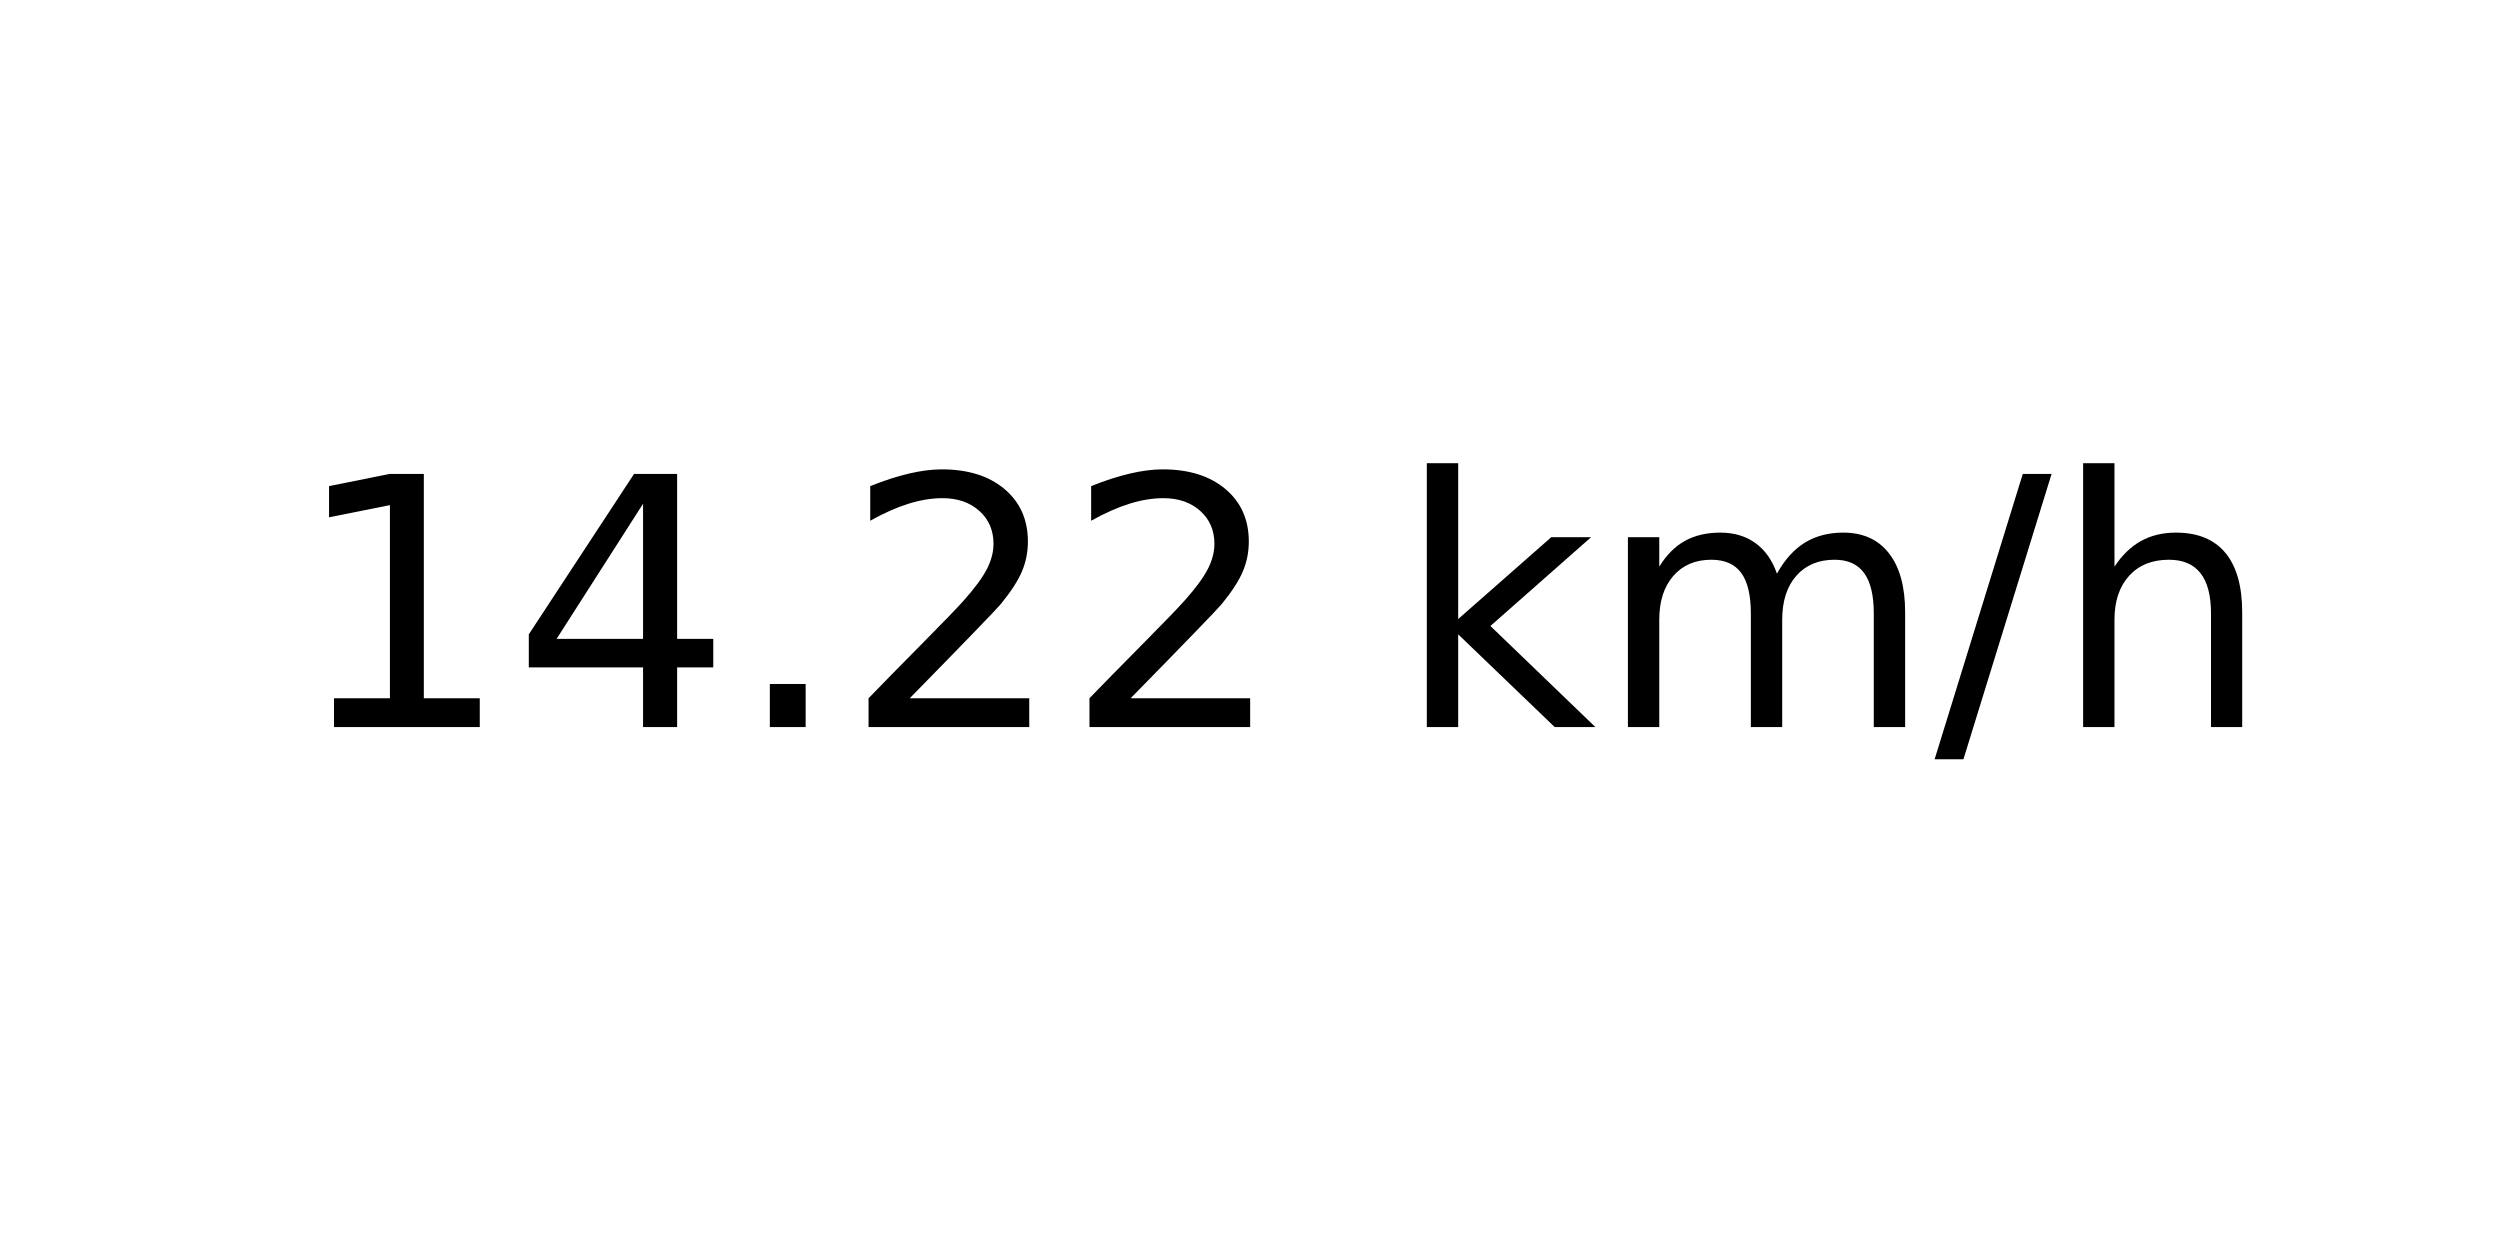
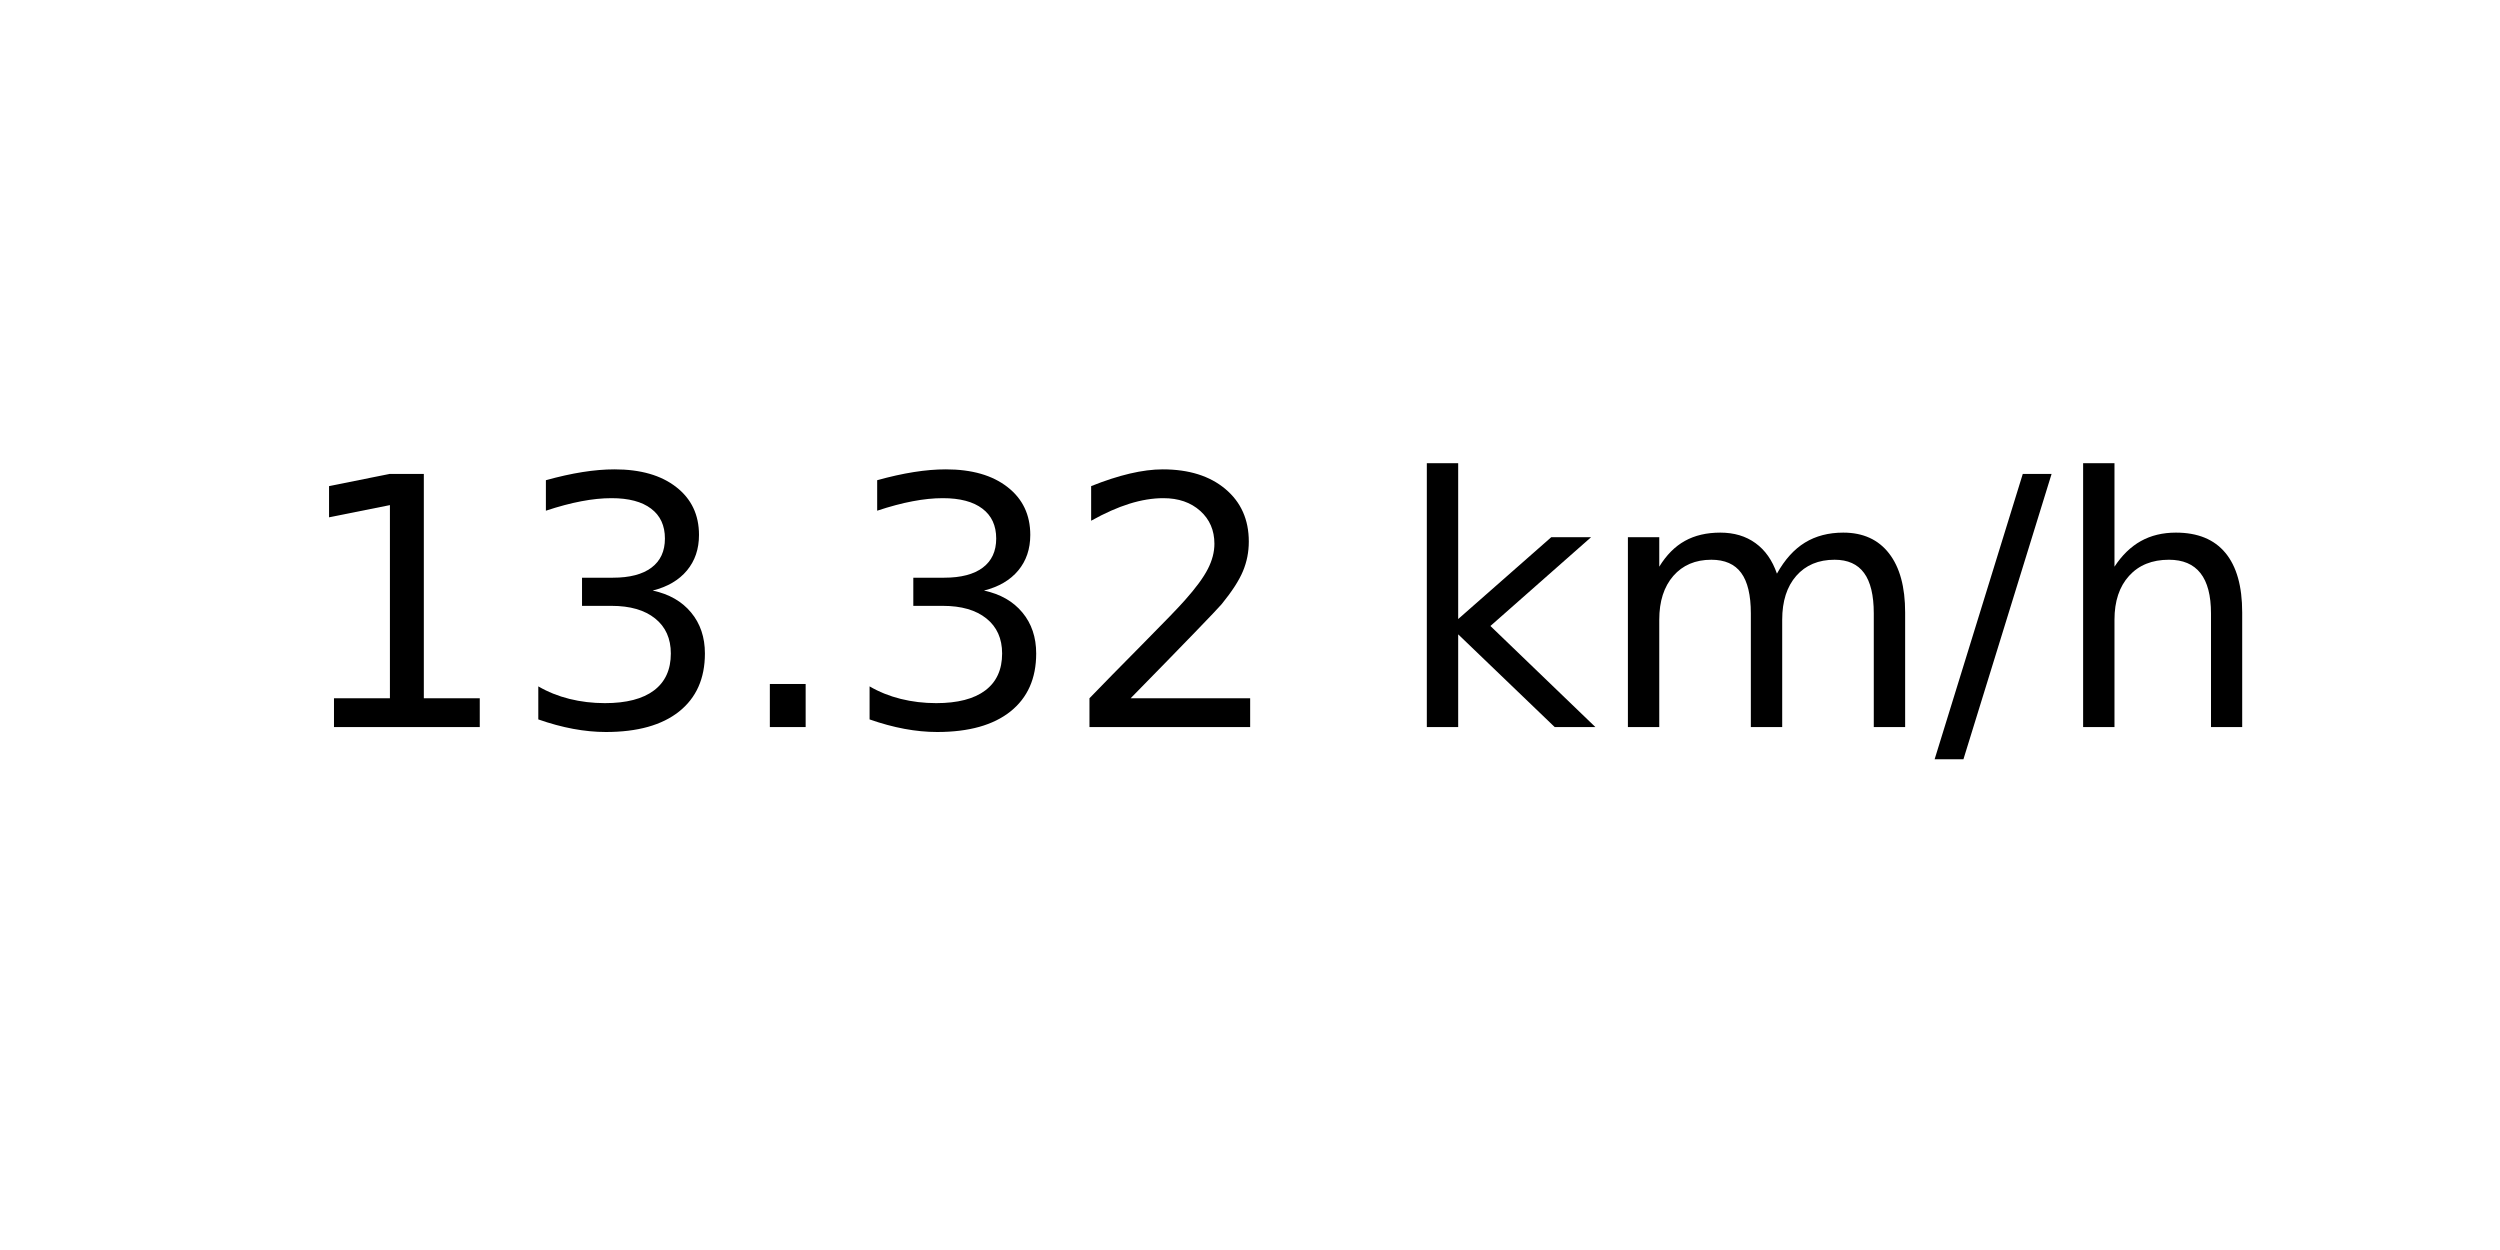
<svg xmlns="http://www.w3.org/2000/svg" xmlns:xlink="http://www.w3.org/1999/xlink" width="72pt" height="36pt" viewBox="0 0 72 36" version="1.1">
  <defs>
    <style type="text/css">*{stroke-linejoin: round; stroke-linecap: butt}</style>
  </defs>
  <g id="figure_1">
    <g id="axes_1">
      <g id="text_1">
        <g transform="translate(8.378125 20.93937) scale(0.1 -0.1)">
          <defs>
            <path id="DejaVuSans-31" d="M 794 531  L 1825 531  L 1825 4091  L 703 3866  L 703 4441  L 1819 4666  L 2450 4666  L 2450 531  L 3481 531  L 3481 0  L 794 0  L 794 531  z " transform="scale(0.015625)" />
-             <path id="DejaVuSans-34" d="M 2419 4116  L 825 1625  L 2419 1625  L 2419 4116  z M 2253 4666  L 3047 4666  L 3047 1625  L 3713 1625  L 3713 1100  L 3047 1100  L 3047 0  L 2419 0  L 2419 1100  L 313 1100  L 313 1709  L 2253 4666  z " transform="scale(0.015625)" />
+             <path id="DejaVuSans-33" d="M 2597 2516  Q 3050 2419 3304 2112  Q 3559 1806 3559 1356  Q 3559 666 3084 287  Q 2609 -91 1734 -91  Q 1441 -91 1130 -33  Q 819 25 488 141  L 488 750  Q 750 597 1062 519  Q 1375 441 1716 441  Q 2309 441 2620 675  Q 2931 909 2931 1356  Q 2931 1769 2642 2001  Q 2353 2234 1838 2234  L 1294 2234  L 1294 2753  L 1863 2753  Q 2328 2753 2575 2939  Q 2822 3125 2822 3475  Q 2822 3834 2567 4026  Q 2313 4219 1838 4219  Q 1578 4219 1281 4162  Q 984 4106 628 3988  L 628 4550  Q 988 4650 1302 4700  Q 1616 4750 1894 4750  Q 2613 4750 3031 4423  Q 3450 4097 3450 3541  Q 3450 3153 3228 2886  Q 3006 2619 2597 2516  z " transform="scale(0.015625)" />
            <path id="DejaVuSans-2e" d="M 684 794  L 1344 794  L 1344 0  L 684 0  L 684 794  z " transform="scale(0.015625)" />
            <path id="DejaVuSans-32" d="M 1228 531  L 3431 531  L 3431 0  L 469 0  L 469 531  Q 828 903 1448 1529  Q 2069 2156 2228 2338  Q 2531 2678 2651 2914  Q 2772 3150 2772 3378  Q 2772 3750 2511 3984  Q 2250 4219 1831 4219  Q 1534 4219 1204 4116  Q 875 4013 500 3803  L 500 4441  Q 881 4594 1212 4672  Q 1544 4750 1819 4750  Q 2544 4750 2975 4387  Q 3406 4025 3406 3419  Q 3406 3131 3298 2873  Q 3191 2616 2906 2266  Q 2828 2175 2409 1742  Q 1991 1309 1228 531  z " transform="scale(0.015625)" />
            <path id="DejaVuSans-20" transform="scale(0.015625)" />
            <path id="DejaVuSans-6b" d="M 581 4863  L 1159 4863  L 1159 1991  L 2875 3500  L 3609 3500  L 1753 1863  L 3688 0  L 2938 0  L 1159 1709  L 1159 0  L 581 0  L 581 4863  z " transform="scale(0.015625)" />
            <path id="DejaVuSans-6d" d="M 3328 2828  Q 3544 3216 3844 3400  Q 4144 3584 4550 3584  Q 5097 3584 5394 3201  Q 5691 2819 5691 2113  L 5691 0  L 5113 0  L 5113 2094  Q 5113 2597 4934 2840  Q 4756 3084 4391 3084  Q 3944 3084 3684 2787  Q 3425 2491 3425 1978  L 3425 0  L 2847 0  L 2847 2094  Q 2847 2600 2669 2842  Q 2491 3084 2119 3084  Q 1678 3084 1418 2786  Q 1159 2488 1159 1978  L 1159 0  L 581 0  L 581 3500  L 1159 3500  L 1159 2956  Q 1356 3278 1631 3431  Q 1906 3584 2284 3584  Q 2666 3584 2933 3390  Q 3200 3197 3328 2828  z " transform="scale(0.015625)" />
            <path id="DejaVuSans-2f" d="M 1625 4666  L 2156 4666  L 531 -594  L 0 -594  L 1625 4666  z " transform="scale(0.015625)" />
            <path id="DejaVuSans-68" d="M 3513 2113  L 3513 0  L 2938 0  L 2938 2094  Q 2938 2591 2744 2837  Q 2550 3084 2163 3084  Q 1697 3084 1428 2787  Q 1159 2491 1159 1978  L 1159 0  L 581 0  L 581 4863  L 1159 4863  L 1159 2956  Q 1366 3272 1645 3428  Q 1925 3584 2291 3584  Q 2894 3584 3203 3211  Q 3513 2838 3513 2113  z " transform="scale(0.015625)" />
          </defs>
          <use xlink:href="#DejaVuSans-31" />
-           <use xlink:href="#DejaVuSans-34" x="63.623" />
+           <use xlink:href="#DejaVuSans-33" x="63.623" />
          <use xlink:href="#DejaVuSans-2e" x="127.246" />
-           <use xlink:href="#DejaVuSans-32" x="159.033" />
+           <use xlink:href="#DejaVuSans-33" x="159.033" />
          <use xlink:href="#DejaVuSans-32" x="222.656" />
          <use xlink:href="#DejaVuSans-20" x="286.279" />
          <use xlink:href="#DejaVuSans-6b" x="318.066" />
          <use xlink:href="#DejaVuSans-6d" x="375.977" />
          <use xlink:href="#DejaVuSans-2f" x="473.389" />
          <use xlink:href="#DejaVuSans-68" x="507.08" />
        </g>
      </g>
    </g>
  </g>
</svg>
